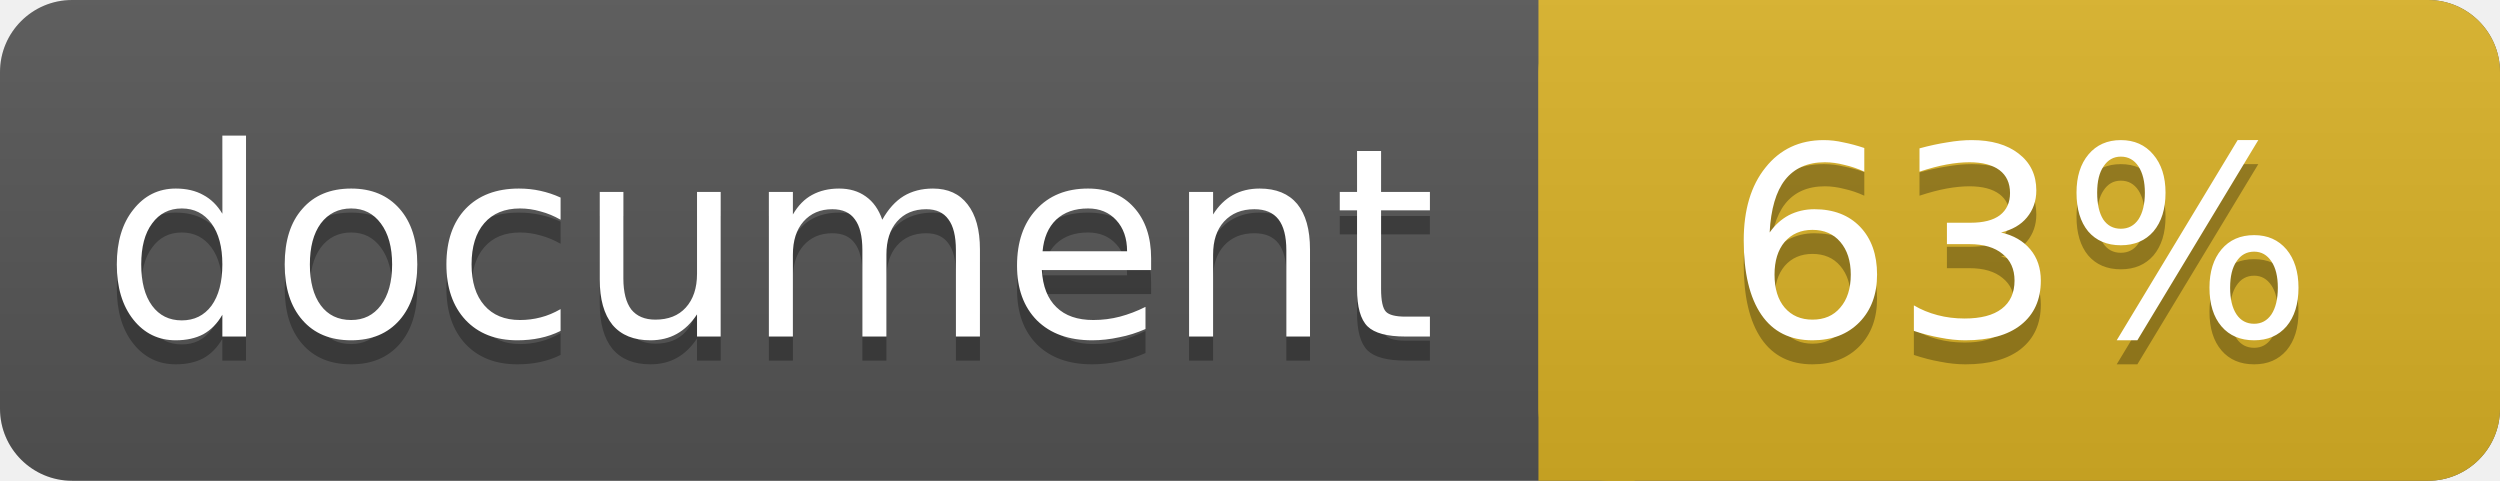
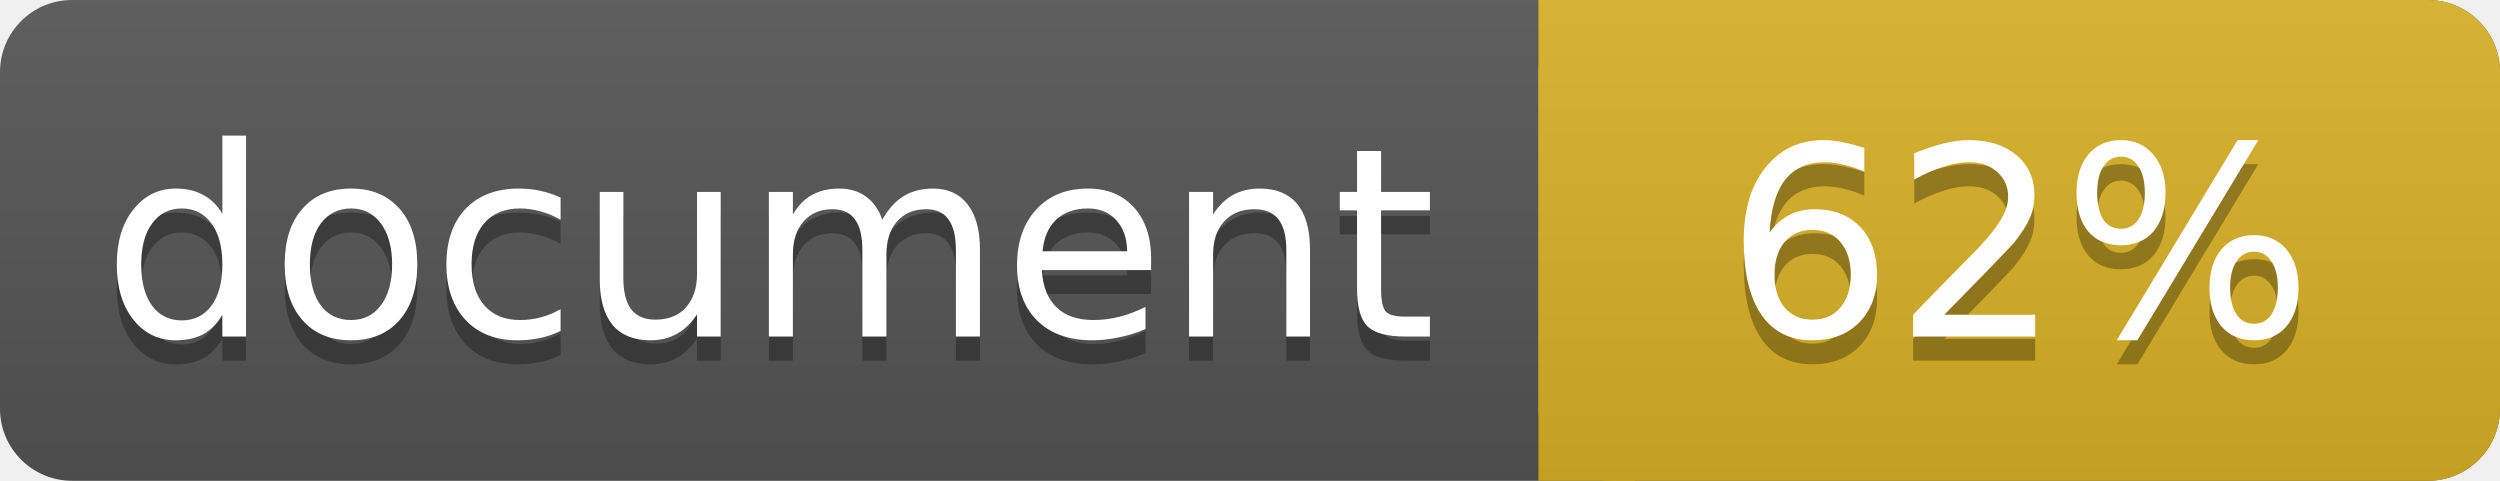
<svg xmlns="http://www.w3.org/2000/svg" width="104" height="20">
  <linearGradient id="a" x2="0" y2="100%">
    <stop offset="0" stop-color="#bbb" stop-opacity=".1" />
    <stop offset="1" stop-opacity=".1" />
  </linearGradient>
  <rect rx="3" width="104" height="20" fill="#555" />
  <rect rx="3" x="64" width="40" height="20" fill="#dab226" />
  <path fill="#dab226" d="M64 0h4v20h-4z" />
  <rect rx="3" width="104" height="20" fill="url(#a)" />
  <g fill="#fff" text-anchor="middle" font-family="DejaVu Sans,Verdana,Geneva,sans-serif" font-size="11">
    <text x="32" y="15" fill="#010101" fill-opacity=".3">document</text>
    <text x="32" y="14">document</text>
-     <text x="84" y="15" fill="#010101" fill-opacity=".3">63%</text>
-     <text x="84" y="14">63%</text>
+     <text x="84" y="15" fill="#010101" fill-opacity=".3">62%</text>
+     <text x="84" y="14">62%</text>
  </g>
</svg>
